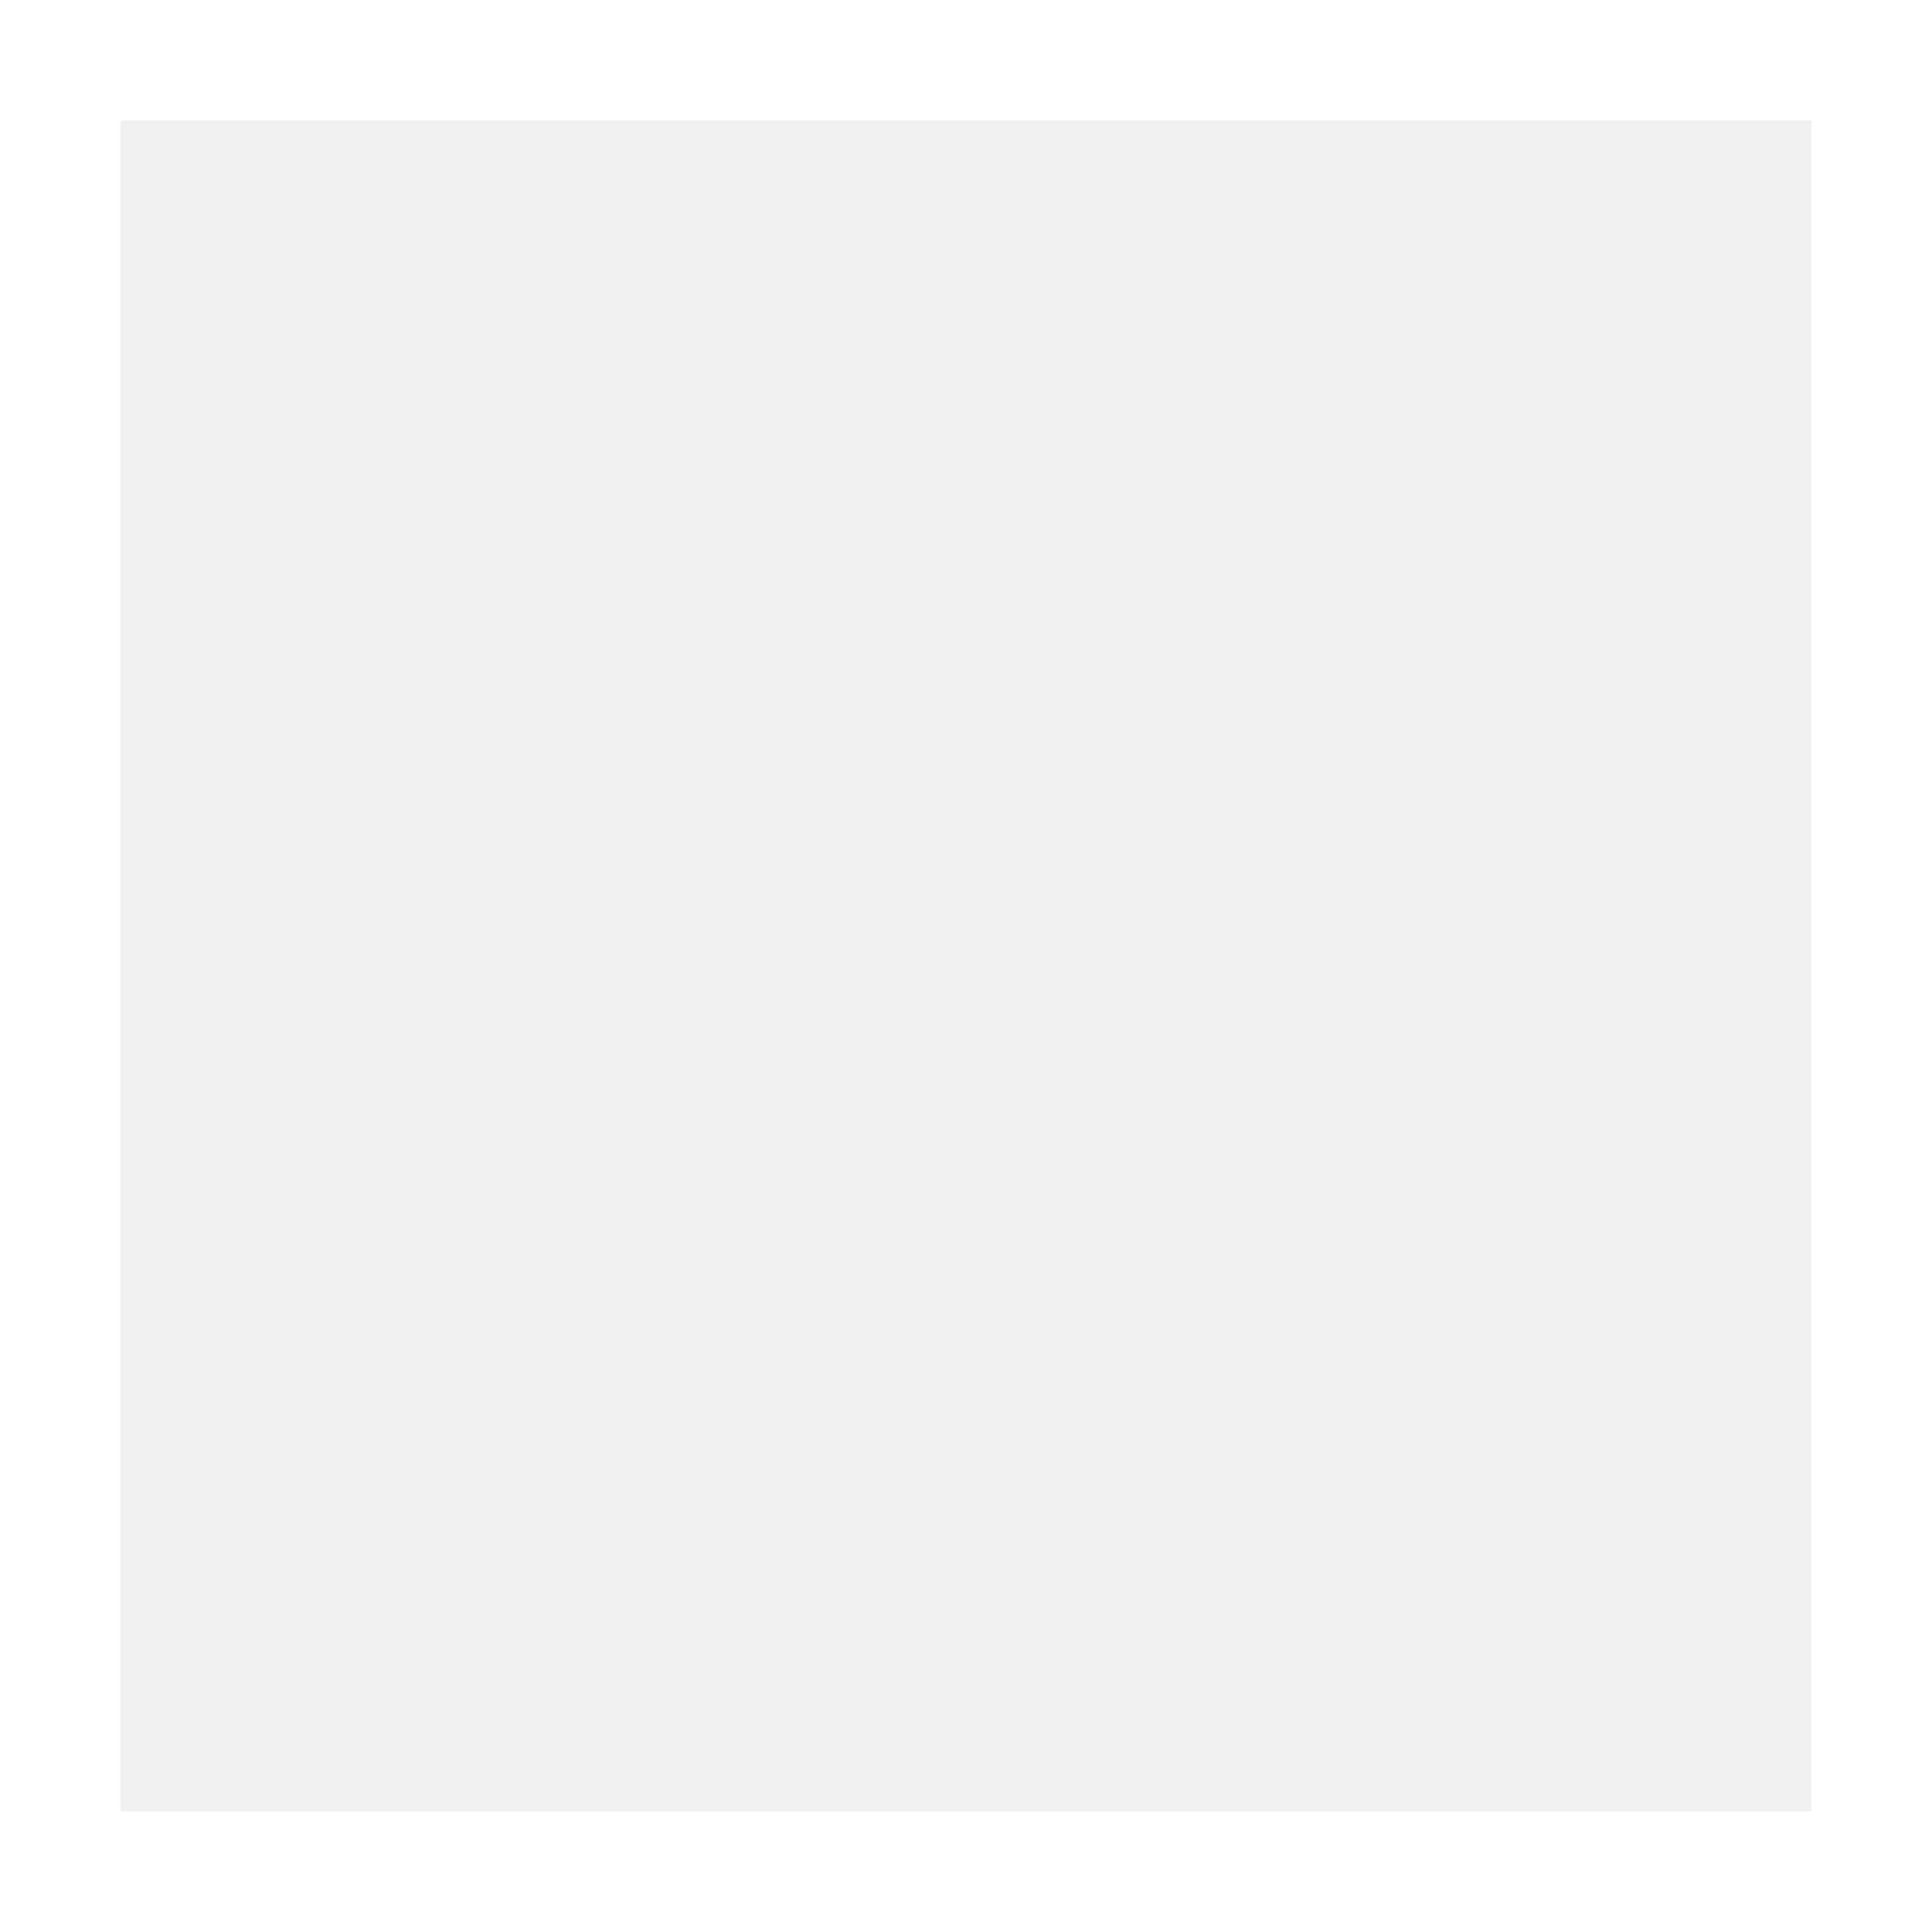
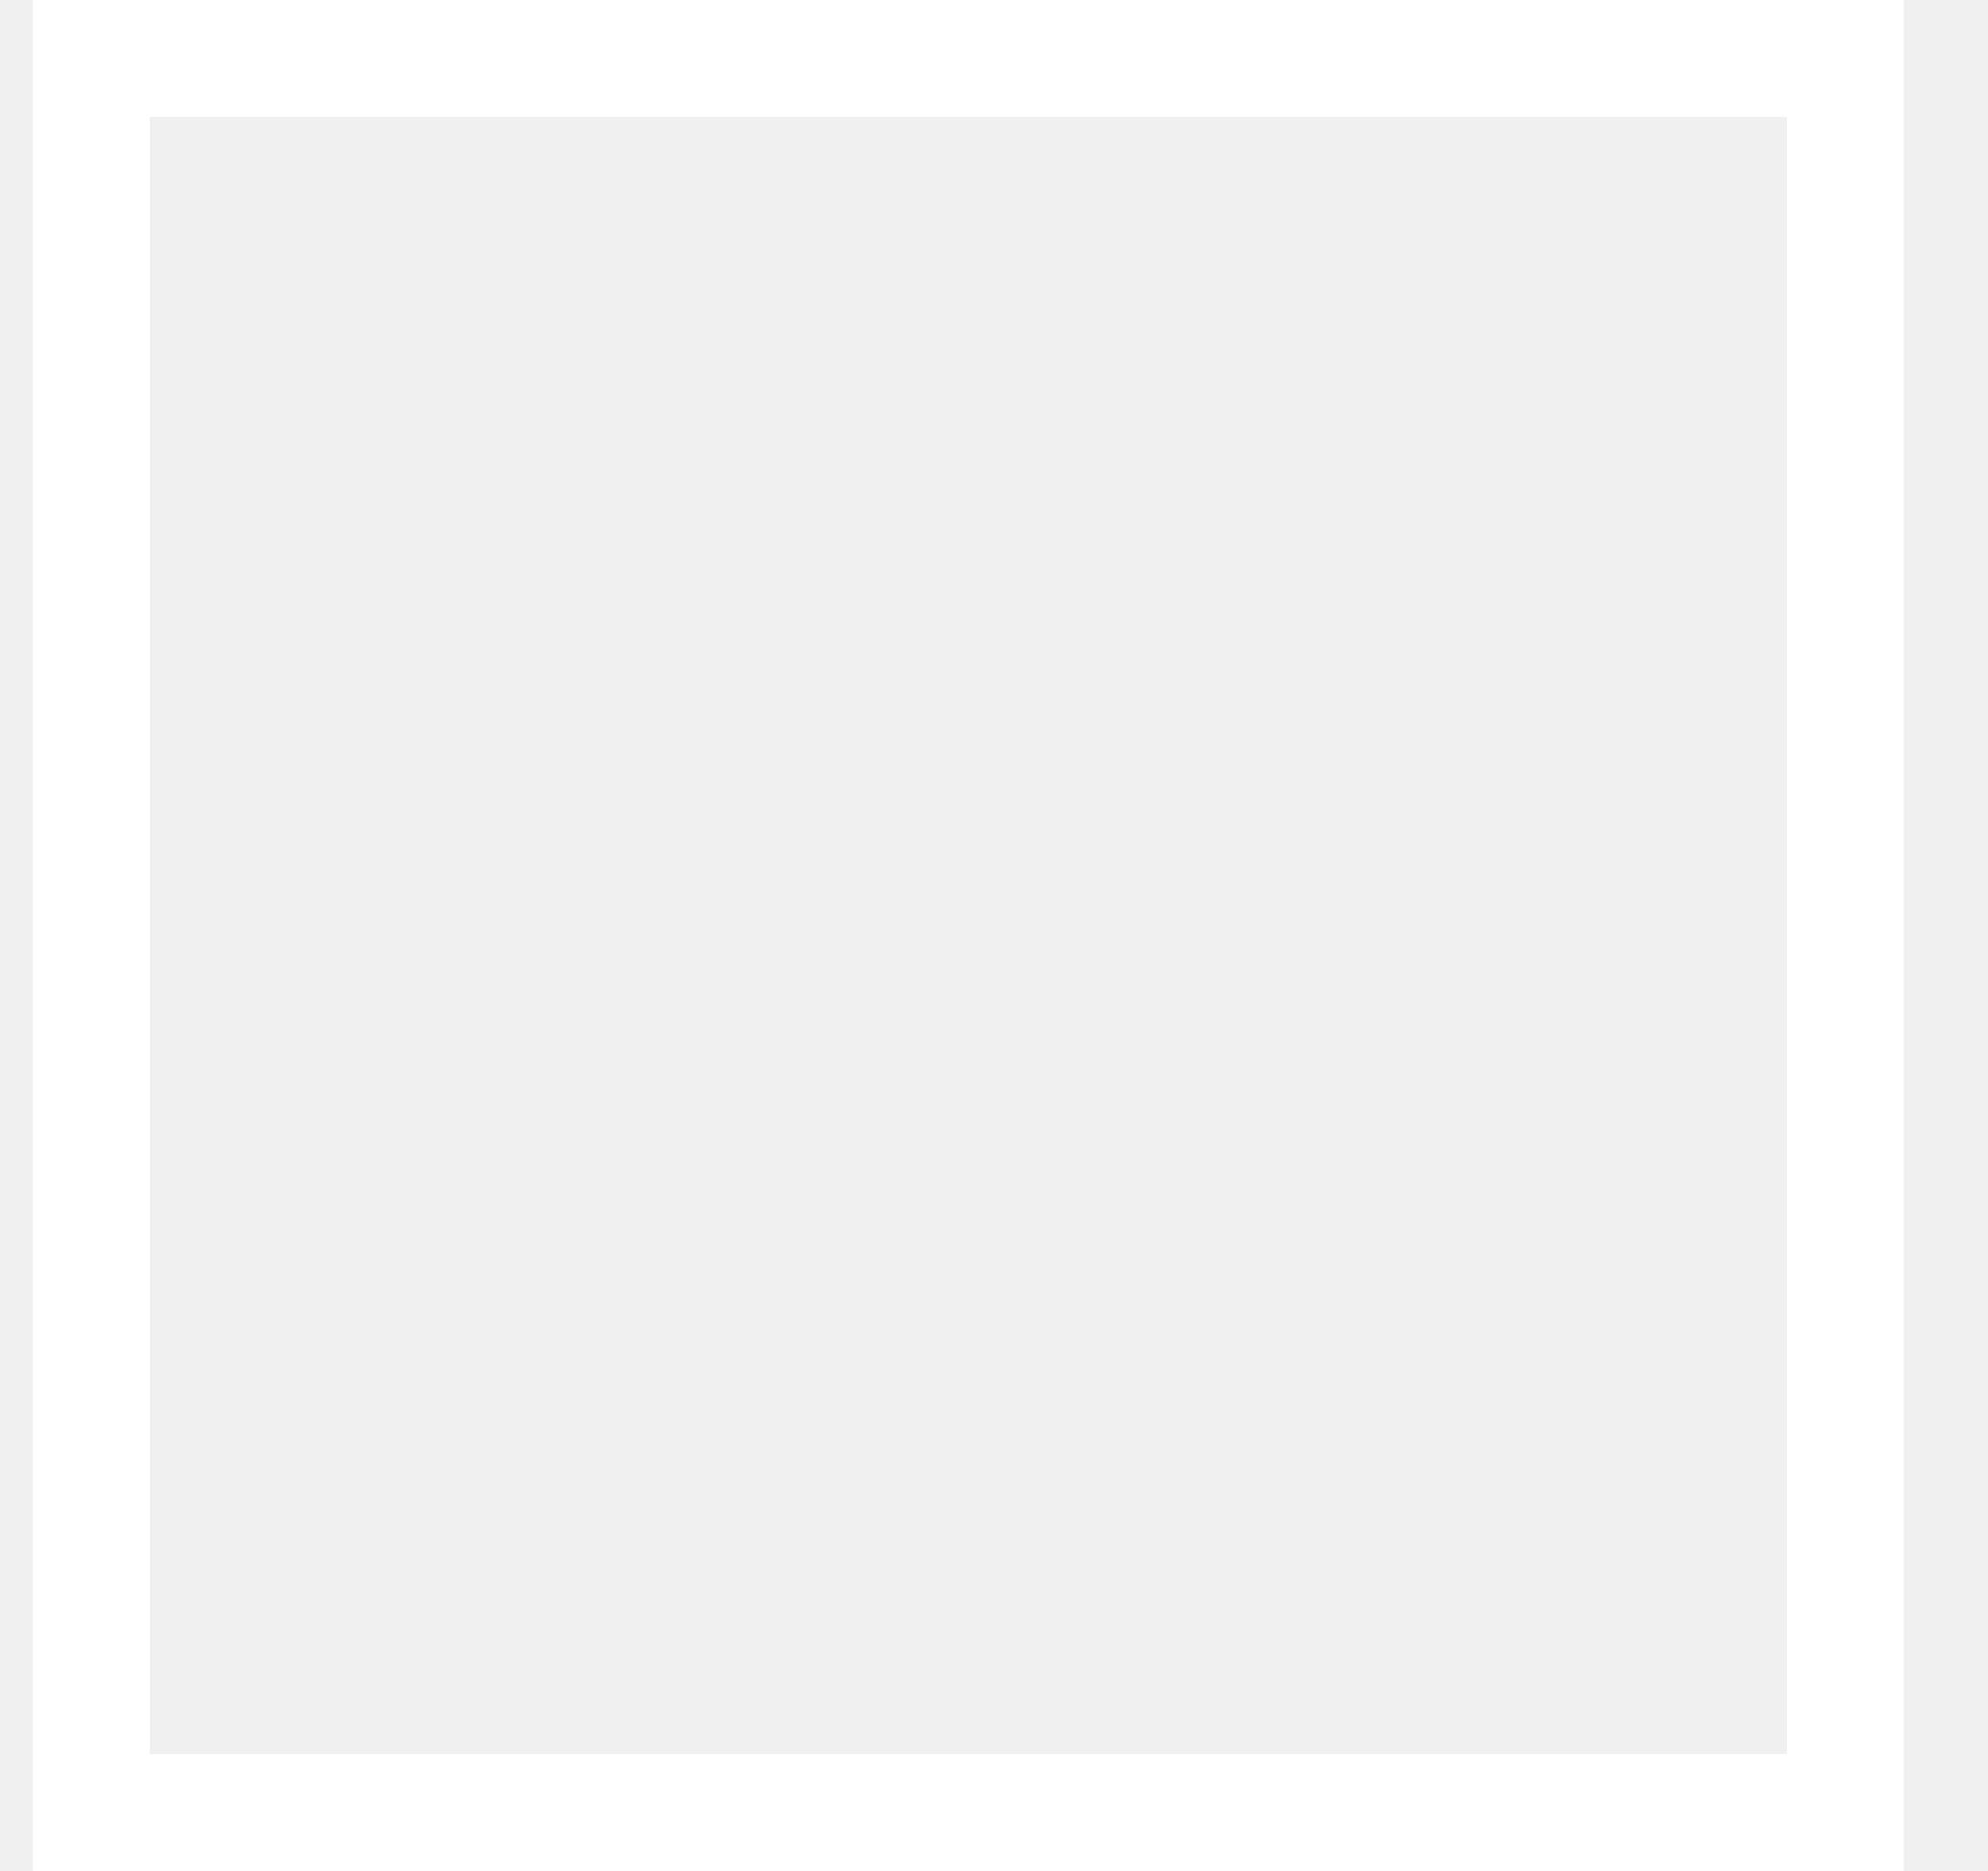
- <svg xmlns="http://www.w3.org/2000/svg" width="16" height="16" viewBox="0 0 16 16" fill="none">
-   <rect x="0.5" y="0.5" width="15" height="15" stroke="white" />
+ <svg xmlns="http://www.w3.org/2000/svg" width="17" height="16" viewBox="0 0 17 16" fill="none">
+   <rect x="0.781" y="0.5" width="15" height="15" stroke="white" />
</svg>
